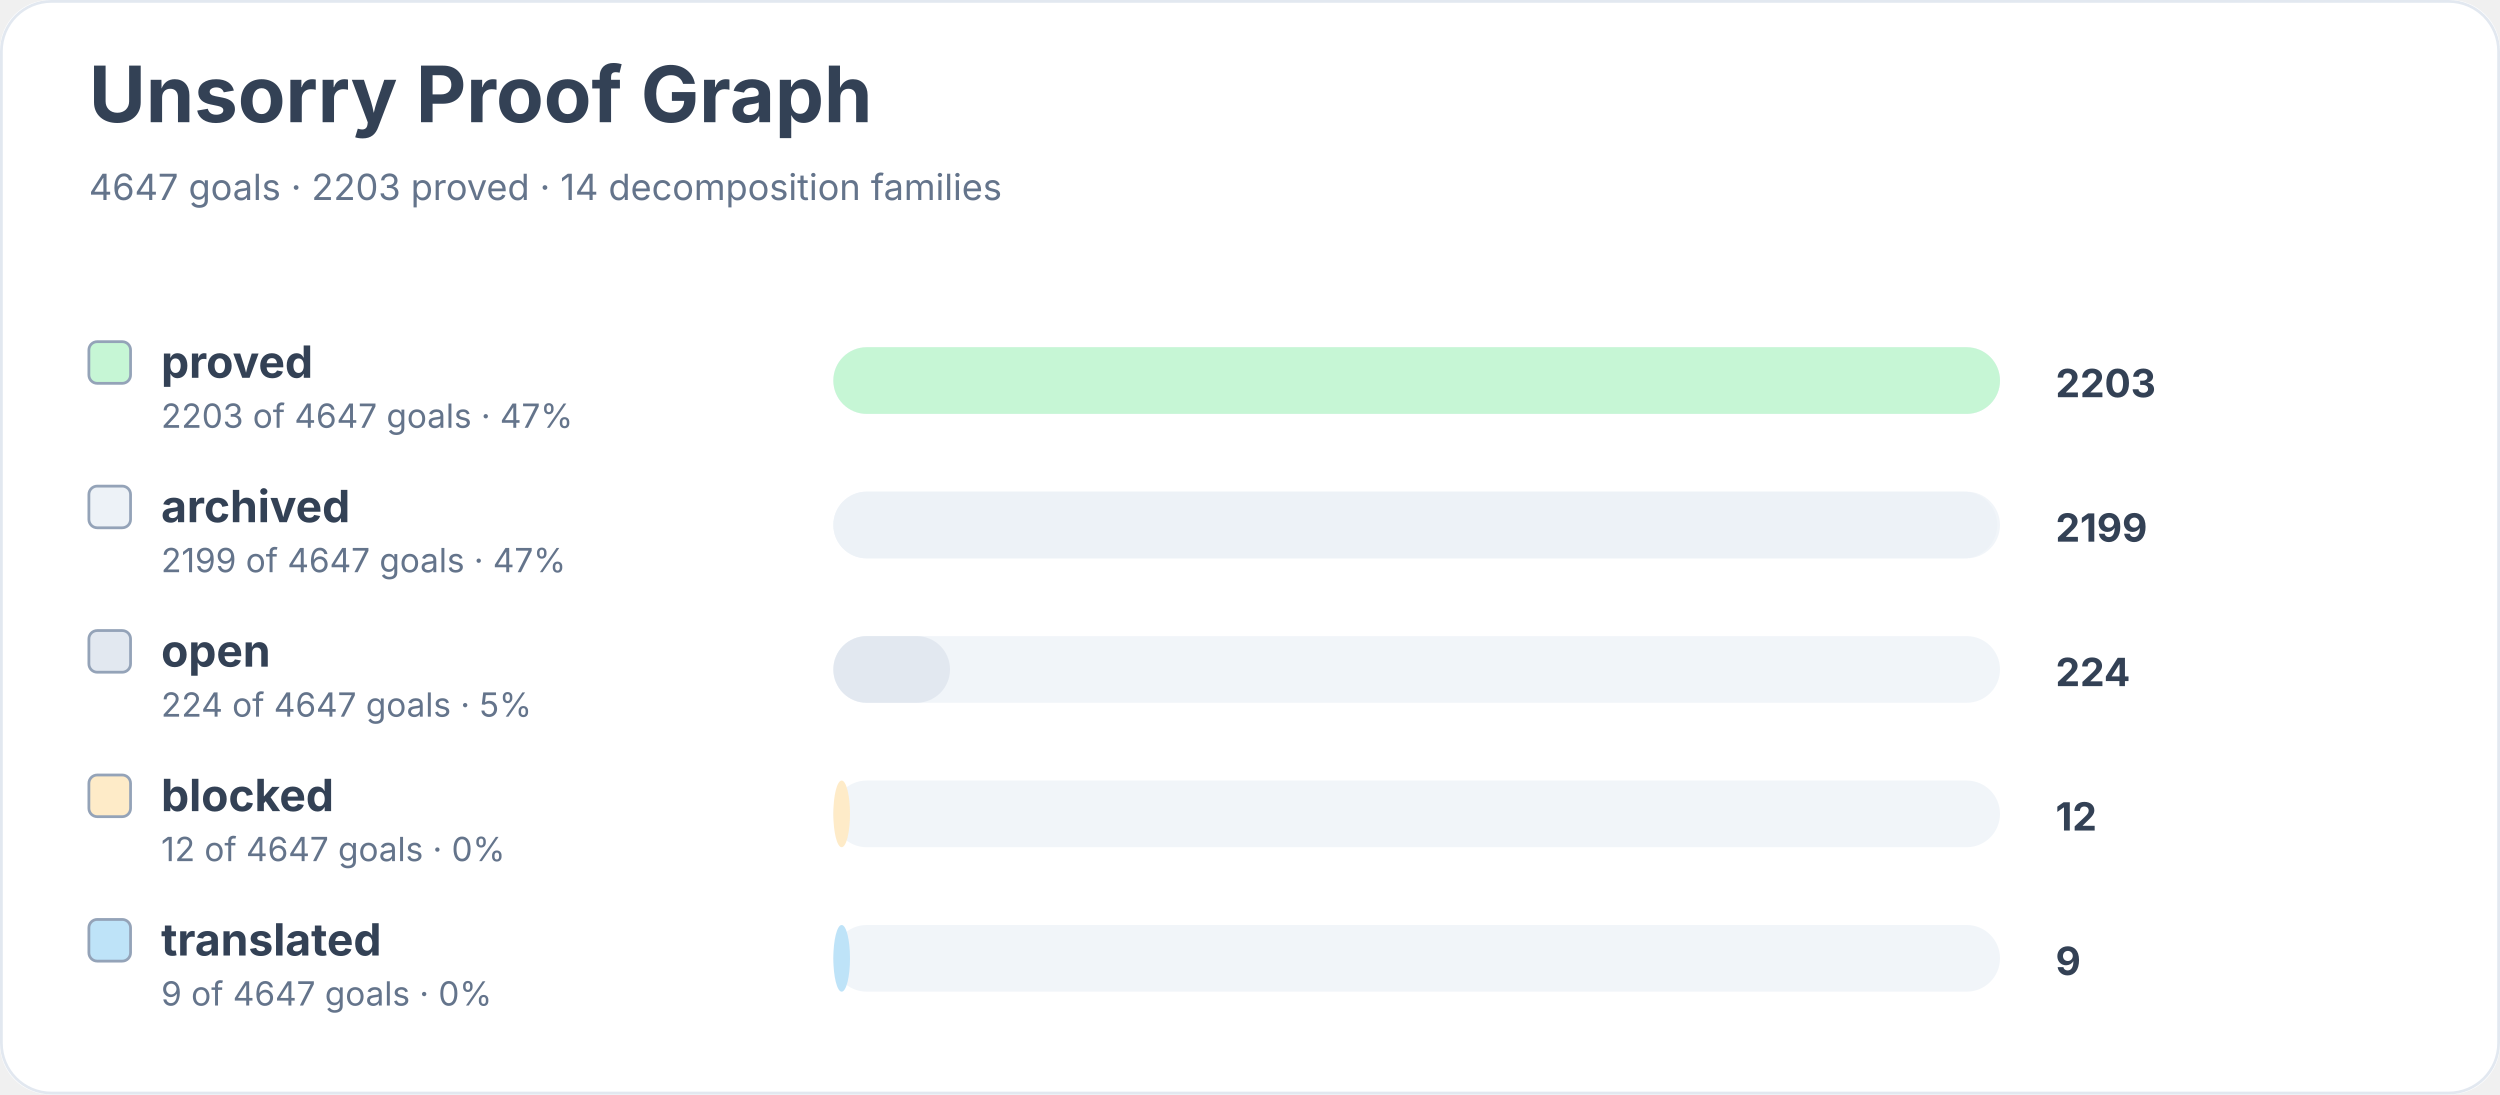
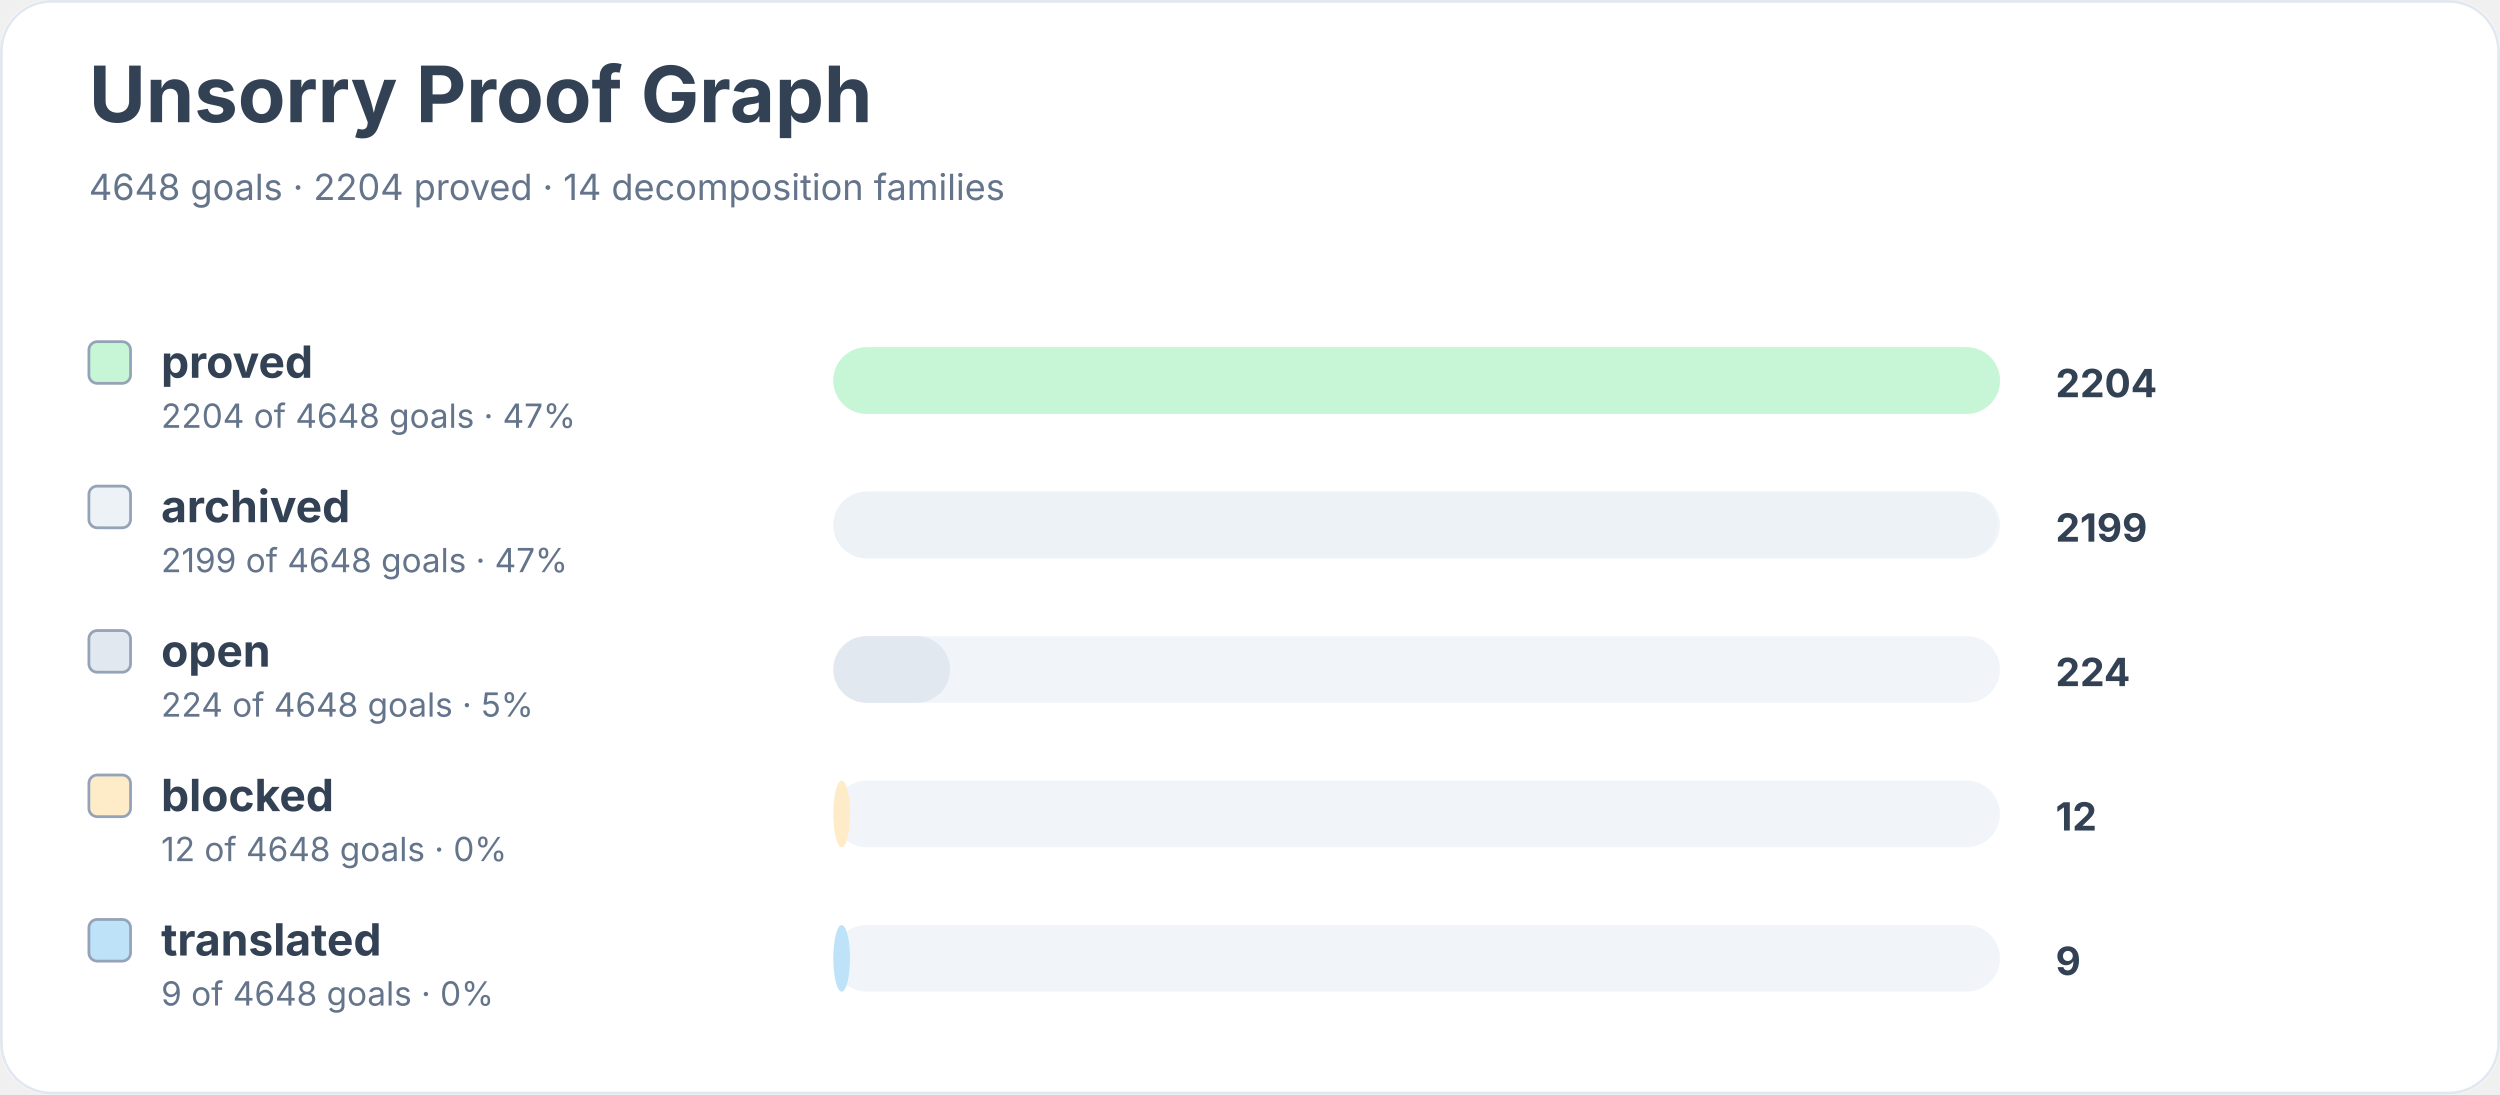
<svg xmlns="http://www.w3.org/2000/svg" width="900" height="394" viewBox="0 0 900 394" role="img" aria-labelledby="title desc">
  <rect width="900" height="100%" rx="18" fill="#ffffff" />
  <rect x="0.5" y="0.5" width="899" height="393" rx="18" fill="none" stroke="#e2e8f0" />
  <text x="32" y="44" font-family="Inter, system-ui, sans-serif" font-size="28" font-weight="700" fill="#334155">Unsorry Proof Graph</text>
-   <text x="32" y="72" font-family="Inter, system-ui, sans-serif" font-size="13" fill="#64748b">4647 goals · 2203 proved · 14 decomposition families</text>
+   <text x="32" y="72" font-family="Inter, system-ui, sans-serif" font-size="13" fill="#64748b">4648 goals · 2204 proved · 14 decomposition families</text>
  <rect x="32" y="123" width="15" height="15" rx="3" fill="#c6f6d5" stroke="#94a3b8" />
  <text x="58" y="136" font-family="Inter, system-ui, sans-serif" font-size="16" font-weight="650" fill="#334155">proved</text>
-   <text x="58" y="154" font-family="Inter, system-ui, sans-serif" font-size="12" fill="#64748b">2203 of 4647 goals · 47%</text>
+   <text x="58" y="154" font-family="Inter, system-ui, sans-serif" font-size="12" fill="#64748b">2204 of 4648 goals · 47%</text>
  <rect x="300" y="125" width="420" height="24" rx="12" fill="#f1f5f9" />
  <rect x="300" y="125" width="420" height="24" rx="12" fill="#c6f6d5" />
-   <text x="740" y="143" font-family="Inter, system-ui, sans-serif" font-size="14" font-weight="700" fill="#334155">2203</text>
+   <text x="740" y="143" font-family="Inter, system-ui, sans-serif" font-size="14" font-weight="700" fill="#334155">2204</text>
  <rect x="32" y="175" width="15" height="15" rx="3" fill="#edf2f7" stroke="#94a3b8" />
  <text x="58" y="188" font-family="Inter, system-ui, sans-serif" font-size="16" font-weight="650" fill="#334155">archived</text>
-   <text x="58" y="206" font-family="Inter, system-ui, sans-serif" font-size="12" fill="#64748b">2199 of 4647 goals · 47%</text>
+   <text x="58" y="206" font-family="Inter, system-ui, sans-serif" font-size="12" fill="#64748b">2199 of 4648 goals · 47%</text>
  <rect x="300" y="177" width="420" height="24" rx="12" fill="#f1f5f9" />
  <rect x="300" y="177" width="419" height="24" rx="12" fill="#edf2f7" />
  <text x="740" y="195" font-family="Inter, system-ui, sans-serif" font-size="14" font-weight="700" fill="#334155">2199</text>
  <rect x="32" y="227" width="15" height="15" rx="3" fill="#e2e8f0" stroke="#94a3b8" />
  <text x="58" y="240" font-family="Inter, system-ui, sans-serif" font-size="16" font-weight="650" fill="#334155">open</text>
-   <text x="58" y="258" font-family="Inter, system-ui, sans-serif" font-size="12" fill="#64748b">224 of 4647 goals · 5%</text>
+   <text x="58" y="258" font-family="Inter, system-ui, sans-serif" font-size="12" fill="#64748b">224 of 4648 goals · 5%</text>
  <rect x="300" y="229" width="420" height="24" rx="12" fill="#f1f5f9" />
  <rect x="300" y="229" width="42" height="24" rx="12" fill="#e2e8f0" />
  <text x="740" y="247" font-family="Inter, system-ui, sans-serif" font-size="14" font-weight="700" fill="#334155">224</text>
  <rect x="32" y="279" width="15" height="15" rx="3" fill="#feebc8" stroke="#94a3b8" />
  <text x="58" y="292" font-family="Inter, system-ui, sans-serif" font-size="16" font-weight="650" fill="#334155">blocked</text>
-   <text x="58" y="310" font-family="Inter, system-ui, sans-serif" font-size="12" fill="#64748b">12 of 4647 goals · 0%</text>
+   <text x="58" y="310" font-family="Inter, system-ui, sans-serif" font-size="12" fill="#64748b">12 of 4648 goals · 0%</text>
  <rect x="300" y="281" width="420" height="24" rx="12" fill="#f1f5f9" />
  <rect x="300" y="281" width="6" height="24" rx="12" fill="#feebc8" />
  <text x="740" y="299" font-family="Inter, system-ui, sans-serif" font-size="14" font-weight="700" fill="#334155">12</text>
  <rect x="32" y="331" width="15" height="15" rx="3" fill="#bee3f8" stroke="#94a3b8" />
  <text x="58" y="344" font-family="Inter, system-ui, sans-serif" font-size="16" font-weight="650" fill="#334155">translated</text>
-   <text x="58" y="362" font-family="Inter, system-ui, sans-serif" font-size="12" fill="#64748b">9 of 4647 goals · 0%</text>
+   <text x="58" y="362" font-family="Inter, system-ui, sans-serif" font-size="12" fill="#64748b">9 of 4648 goals · 0%</text>
  <rect x="300" y="333" width="420" height="24" rx="12" fill="#f1f5f9" />
  <rect x="300" y="333" width="6" height="24" rx="12" fill="#bee3f8" />
  <text x="740" y="351" font-family="Inter, system-ui, sans-serif" font-size="14" font-weight="700" fill="#334155">9</text>
</svg>
